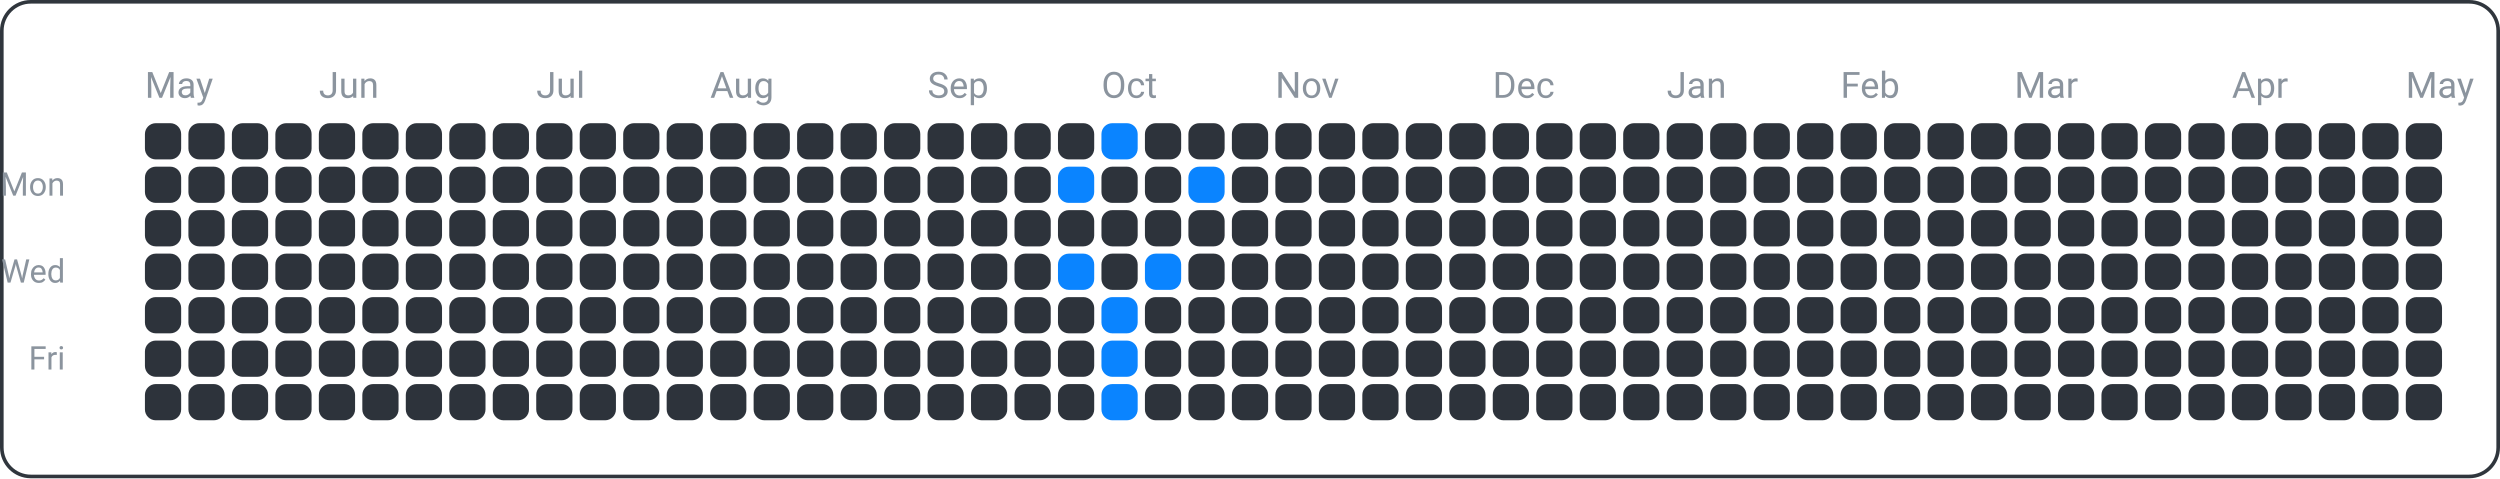
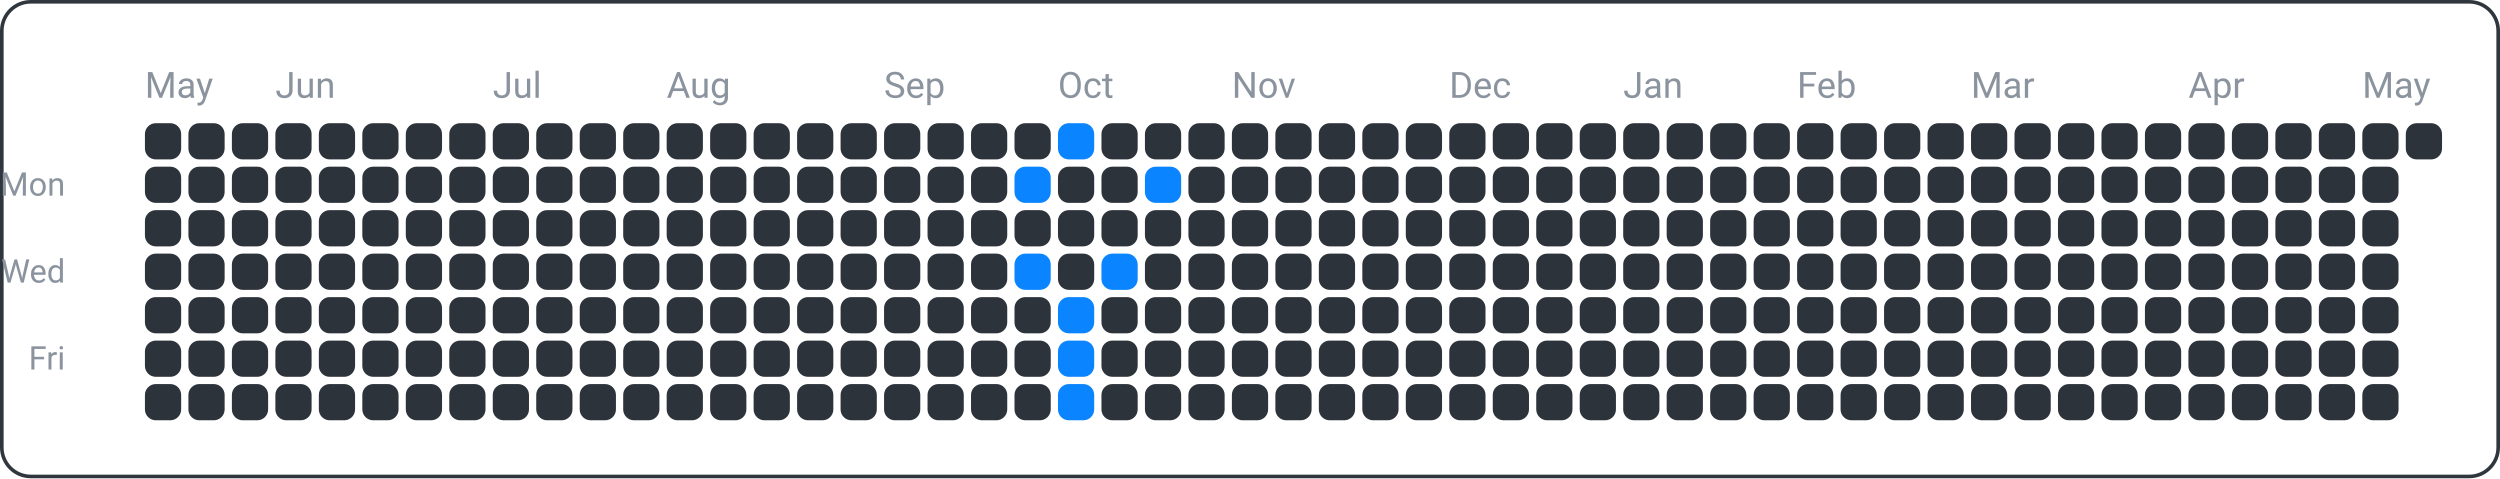
<svg xmlns="http://www.w3.org/2000/svg" width="690" height="132" viewBox="0 0 690 132">
  <rect x="0.5" y="0.5" width="689" height="131" fill="none" rx="8" ry="8" stroke="#30363d" />
  <text x="18" y="54" font-family="ui-sans-serif, -apple-system, Segoe UI, Roboto, Helvetica, Arial" font-size="9" fill="#8b949e" text-anchor="end">Mon</text>
  <text x="18" y="78" font-family="ui-sans-serif, -apple-system, Segoe UI, Roboto, Helvetica, Arial" font-size="9" fill="#8b949e" text-anchor="end">Wed</text>
  <text x="18" y="102" font-family="ui-sans-serif, -apple-system, Segoe UI, Roboto, Helvetica, Arial" font-size="9" fill="#8b949e" text-anchor="end">Fri</text>
  <text x="40" y="27" font-family="ui-sans-serif, -apple-system, Segoe UI, Roboto, Helvetica, Arial" font-size="10" fill="#8b949e" text-anchor="start">May</text>
-   <text x="88" y="27" font-family="ui-sans-serif, -apple-system, Segoe UI, Roboto, Helvetica, Arial" font-size="10" fill="#8b949e" text-anchor="start">Jun</text>
-   <text x="148" y="27" font-family="ui-sans-serif, -apple-system, Segoe UI, Roboto, Helvetica, Arial" font-size="10" fill="#8b949e" text-anchor="start">Jul</text>
-   <text x="196" y="27" font-family="ui-sans-serif, -apple-system, Segoe UI, Roboto, Helvetica, Arial" font-size="10" fill="#8b949e" text-anchor="start">Aug</text>
-   <text x="256" y="27" font-family="ui-sans-serif, -apple-system, Segoe UI, Roboto, Helvetica, Arial" font-size="10" fill="#8b949e" text-anchor="start">Sep</text>
-   <text x="304" y="27" font-family="ui-sans-serif, -apple-system, Segoe UI, Roboto, Helvetica, Arial" font-size="10" fill="#8b949e" text-anchor="start">Oct</text>
-   <text x="352" y="27" font-family="ui-sans-serif, -apple-system, Segoe UI, Roboto, Helvetica, Arial" font-size="10" fill="#8b949e" text-anchor="start">Nov</text>
-   <text x="412" y="27" font-family="ui-sans-serif, -apple-system, Segoe UI, Roboto, Helvetica, Arial" font-size="10" fill="#8b949e" text-anchor="start">Dec</text>
-   <text x="460" y="27" font-family="ui-sans-serif, -apple-system, Segoe UI, Roboto, Helvetica, Arial" font-size="10" fill="#8b949e" text-anchor="start">Jan</text>
-   <text x="508" y="27" font-family="ui-sans-serif, -apple-system, Segoe UI, Roboto, Helvetica, Arial" font-size="10" fill="#8b949e" text-anchor="start">Feb</text>
-   <text x="556" y="27" font-family="ui-sans-serif, -apple-system, Segoe UI, Roboto, Helvetica, Arial" font-size="10" fill="#8b949e" text-anchor="start">Mar</text>
-   <text x="616" y="27" font-family="ui-sans-serif, -apple-system, Segoe UI, Roboto, Helvetica, Arial" font-size="10" fill="#8b949e" text-anchor="start">Apr</text>
-   <text x="664" y="27" font-family="ui-sans-serif, -apple-system, Segoe UI, Roboto, Helvetica, Arial" font-size="10" fill="#8b949e" text-anchor="start">May</text>
+   <text x="76" y="27" font-family="ui-sans-serif, -apple-system, Segoe UI, Roboto, Helvetica, Arial" font-size="10" fill="#8b949e" text-anchor="start">Jun</text>
+   <text x="136" y="27" font-family="ui-sans-serif, -apple-system, Segoe UI, Roboto, Helvetica, Arial" font-size="10" fill="#8b949e" text-anchor="start">Jul</text>
+   <text x="184" y="27" font-family="ui-sans-serif, -apple-system, Segoe UI, Roboto, Helvetica, Arial" font-size="10" fill="#8b949e" text-anchor="start">Aug</text>
+   <text x="244" y="27" font-family="ui-sans-serif, -apple-system, Segoe UI, Roboto, Helvetica, Arial" font-size="10" fill="#8b949e" text-anchor="start">Sep</text>
+   <text x="292" y="27" font-family="ui-sans-serif, -apple-system, Segoe UI, Roboto, Helvetica, Arial" font-size="10" fill="#8b949e" text-anchor="start">Oct</text>
+   <text x="340" y="27" font-family="ui-sans-serif, -apple-system, Segoe UI, Roboto, Helvetica, Arial" font-size="10" fill="#8b949e" text-anchor="start">Nov</text>
+   <text x="400" y="27" font-family="ui-sans-serif, -apple-system, Segoe UI, Roboto, Helvetica, Arial" font-size="10" fill="#8b949e" text-anchor="start">Dec</text>
+   <text x="448" y="27" font-family="ui-sans-serif, -apple-system, Segoe UI, Roboto, Helvetica, Arial" font-size="10" fill="#8b949e" text-anchor="start">Jan</text>
+   <text x="496" y="27" font-family="ui-sans-serif, -apple-system, Segoe UI, Roboto, Helvetica, Arial" font-size="10" fill="#8b949e" text-anchor="start">Feb</text>
+   <text x="544" y="27" font-family="ui-sans-serif, -apple-system, Segoe UI, Roboto, Helvetica, Arial" font-size="10" fill="#8b949e" text-anchor="start">Mar</text>
+   <text x="604" y="27" font-family="ui-sans-serif, -apple-system, Segoe UI, Roboto, Helvetica, Arial" font-size="10" fill="#8b949e" text-anchor="start">Apr</text>
+   <text x="652" y="27" font-family="ui-sans-serif, -apple-system, Segoe UI, Roboto, Helvetica, Arial" font-size="10" fill="#8b949e" text-anchor="start">May</text>
  <rect x="40" y="34" width="10" height="10" fill="#2d333b" rx="3" ry="3" />
  <rect x="40" y="46" width="10" height="10" fill="#2d333b" rx="3" ry="3" />
  <rect x="40" y="58" width="10" height="10" fill="#2d333b" rx="3" ry="3" />
  <rect x="40" y="70" width="10" height="10" fill="#2d333b" rx="3" ry="3" />
  <rect x="40" y="82" width="10" height="10" fill="#2d333b" rx="3" ry="3" />
  <rect x="40" y="94" width="10" height="10" fill="#2d333b" rx="3" ry="3" />
  <rect x="40" y="106" width="10" height="10" fill="#2d333b" rx="3" ry="3" />
  <rect x="52" y="34" width="10" height="10" fill="#2d333b" rx="3" ry="3" />
  <rect x="52" y="46" width="10" height="10" fill="#2d333b" rx="3" ry="3" />
  <rect x="52" y="58" width="10" height="10" fill="#2d333b" rx="3" ry="3" />
  <rect x="52" y="70" width="10" height="10" fill="#2d333b" rx="3" ry="3" />
  <rect x="52" y="82" width="10" height="10" fill="#2d333b" rx="3" ry="3" />
  <rect x="52" y="94" width="10" height="10" fill="#2d333b" rx="3" ry="3" />
  <rect x="52" y="106" width="10" height="10" fill="#2d333b" rx="3" ry="3" />
  <rect x="64" y="34" width="10" height="10" fill="#2d333b" rx="3" ry="3" />
  <rect x="64" y="46" width="10" height="10" fill="#2d333b" rx="3" ry="3" />
  <rect x="64" y="58" width="10" height="10" fill="#2d333b" rx="3" ry="3" />
  <rect x="64" y="70" width="10" height="10" fill="#2d333b" rx="3" ry="3" />
  <rect x="64" y="82" width="10" height="10" fill="#2d333b" rx="3" ry="3" />
  <rect x="64" y="94" width="10" height="10" fill="#2d333b" rx="3" ry="3" />
  <rect x="64" y="106" width="10" height="10" fill="#2d333b" rx="3" ry="3" />
  <rect x="76" y="34" width="10" height="10" fill="#2d333b" rx="3" ry="3" />
  <rect x="76" y="46" width="10" height="10" fill="#2d333b" rx="3" ry="3" />
  <rect x="76" y="58" width="10" height="10" fill="#2d333b" rx="3" ry="3" />
  <rect x="76" y="70" width="10" height="10" fill="#2d333b" rx="3" ry="3" />
  <rect x="76" y="82" width="10" height="10" fill="#2d333b" rx="3" ry="3" />
  <rect x="76" y="94" width="10" height="10" fill="#2d333b" rx="3" ry="3" />
  <rect x="76" y="106" width="10" height="10" fill="#2d333b" rx="3" ry="3" />
  <rect x="88" y="34" width="10" height="10" fill="#2d333b" rx="3" ry="3" />
  <rect x="88" y="46" width="10" height="10" fill="#2d333b" rx="3" ry="3" />
  <rect x="88" y="58" width="10" height="10" fill="#2d333b" rx="3" ry="3" />
  <rect x="88" y="70" width="10" height="10" fill="#2d333b" rx="3" ry="3" />
  <rect x="88" y="82" width="10" height="10" fill="#2d333b" rx="3" ry="3" />
  <rect x="88" y="94" width="10" height="10" fill="#2d333b" rx="3" ry="3" />
  <rect x="88" y="106" width="10" height="10" fill="#2d333b" rx="3" ry="3" />
  <rect x="100" y="34" width="10" height="10" fill="#2d333b" rx="3" ry="3" />
  <rect x="100" y="46" width="10" height="10" fill="#2d333b" rx="3" ry="3" />
  <rect x="100" y="58" width="10" height="10" fill="#2d333b" rx="3" ry="3" />
  <rect x="100" y="70" width="10" height="10" fill="#2d333b" rx="3" ry="3" />
  <rect x="100" y="82" width="10" height="10" fill="#2d333b" rx="3" ry="3" />
  <rect x="100" y="94" width="10" height="10" fill="#2d333b" rx="3" ry="3" />
  <rect x="100" y="106" width="10" height="10" fill="#2d333b" rx="3" ry="3" />
  <rect x="112" y="34" width="10" height="10" fill="#2d333b" rx="3" ry="3" />
  <rect x="112" y="46" width="10" height="10" fill="#2d333b" rx="3" ry="3" />
  <rect x="112" y="58" width="10" height="10" fill="#2d333b" rx="3" ry="3" />
  <rect x="112" y="70" width="10" height="10" fill="#2d333b" rx="3" ry="3" />
  <rect x="112" y="82" width="10" height="10" fill="#2d333b" rx="3" ry="3" />
  <rect x="112" y="94" width="10" height="10" fill="#2d333b" rx="3" ry="3" />
  <rect x="112" y="106" width="10" height="10" fill="#2d333b" rx="3" ry="3" />
  <rect x="124" y="34" width="10" height="10" fill="#2d333b" rx="3" ry="3" />
  <rect x="124" y="46" width="10" height="10" fill="#2d333b" rx="3" ry="3" />
  <rect x="124" y="58" width="10" height="10" fill="#2d333b" rx="3" ry="3" />
  <rect x="124" y="70" width="10" height="10" fill="#2d333b" rx="3" ry="3" />
  <rect x="124" y="82" width="10" height="10" fill="#2d333b" rx="3" ry="3" />
  <rect x="124" y="94" width="10" height="10" fill="#2d333b" rx="3" ry="3" />
  <rect x="124" y="106" width="10" height="10" fill="#2d333b" rx="3" ry="3" />
  <rect x="136" y="34" width="10" height="10" fill="#2d333b" rx="3" ry="3" />
  <rect x="136" y="46" width="10" height="10" fill="#2d333b" rx="3" ry="3" />
  <rect x="136" y="58" width="10" height="10" fill="#2d333b" rx="3" ry="3" />
  <rect x="136" y="70" width="10" height="10" fill="#2d333b" rx="3" ry="3" />
  <rect x="136" y="82" width="10" height="10" fill="#2d333b" rx="3" ry="3" />
  <rect x="136" y="94" width="10" height="10" fill="#2d333b" rx="3" ry="3" />
  <rect x="136" y="106" width="10" height="10" fill="#2d333b" rx="3" ry="3" />
  <rect x="148" y="34" width="10" height="10" fill="#2d333b" rx="3" ry="3" />
  <rect x="148" y="46" width="10" height="10" fill="#2d333b" rx="3" ry="3" />
  <rect x="148" y="58" width="10" height="10" fill="#2d333b" rx="3" ry="3" />
  <rect x="148" y="70" width="10" height="10" fill="#2d333b" rx="3" ry="3" />
  <rect x="148" y="82" width="10" height="10" fill="#2d333b" rx="3" ry="3" />
  <rect x="148" y="94" width="10" height="10" fill="#2d333b" rx="3" ry="3" />
  <rect x="148" y="106" width="10" height="10" fill="#2d333b" rx="3" ry="3" />
  <rect x="160" y="34" width="10" height="10" fill="#2d333b" rx="3" ry="3" />
  <rect x="160" y="46" width="10" height="10" fill="#2d333b" rx="3" ry="3" />
  <rect x="160" y="58" width="10" height="10" fill="#2d333b" rx="3" ry="3" />
  <rect x="160" y="70" width="10" height="10" fill="#2d333b" rx="3" ry="3" />
  <rect x="160" y="82" width="10" height="10" fill="#2d333b" rx="3" ry="3" />
  <rect x="160" y="94" width="10" height="10" fill="#2d333b" rx="3" ry="3" />
  <rect x="160" y="106" width="10" height="10" fill="#2d333b" rx="3" ry="3" />
  <rect x="172" y="34" width="10" height="10" fill="#2d333b" rx="3" ry="3" />
  <rect x="172" y="46" width="10" height="10" fill="#2d333b" rx="3" ry="3" />
  <rect x="172" y="58" width="10" height="10" fill="#2d333b" rx="3" ry="3" />
  <rect x="172" y="70" width="10" height="10" fill="#2d333b" rx="3" ry="3" />
  <rect x="172" y="82" width="10" height="10" fill="#2d333b" rx="3" ry="3" />
  <rect x="172" y="94" width="10" height="10" fill="#2d333b" rx="3" ry="3" />
  <rect x="172" y="106" width="10" height="10" fill="#2d333b" rx="3" ry="3" />
  <rect x="184" y="34" width="10" height="10" fill="#2d333b" rx="3" ry="3" />
  <rect x="184" y="46" width="10" height="10" fill="#2d333b" rx="3" ry="3" />
  <rect x="184" y="58" width="10" height="10" fill="#2d333b" rx="3" ry="3" />
  <rect x="184" y="70" width="10" height="10" fill="#2d333b" rx="3" ry="3" />
  <rect x="184" y="82" width="10" height="10" fill="#2d333b" rx="3" ry="3" />
  <rect x="184" y="94" width="10" height="10" fill="#2d333b" rx="3" ry="3" />
  <rect x="184" y="106" width="10" height="10" fill="#2d333b" rx="3" ry="3" />
  <rect x="196" y="34" width="10" height="10" fill="#2d333b" rx="3" ry="3" />
  <rect x="196" y="46" width="10" height="10" fill="#2d333b" rx="3" ry="3" />
  <rect x="196" y="58" width="10" height="10" fill="#2d333b" rx="3" ry="3" />
  <rect x="196" y="70" width="10" height="10" fill="#2d333b" rx="3" ry="3" />
  <rect x="196" y="82" width="10" height="10" fill="#2d333b" rx="3" ry="3" />
  <rect x="196" y="94" width="10" height="10" fill="#2d333b" rx="3" ry="3" />
  <rect x="196" y="106" width="10" height="10" fill="#2d333b" rx="3" ry="3" />
  <rect x="208" y="34" width="10" height="10" fill="#2d333b" rx="3" ry="3" />
  <rect x="208" y="46" width="10" height="10" fill="#2d333b" rx="3" ry="3" />
  <rect x="208" y="58" width="10" height="10" fill="#2d333b" rx="3" ry="3" />
  <rect x="208" y="70" width="10" height="10" fill="#2d333b" rx="3" ry="3" />
  <rect x="208" y="82" width="10" height="10" fill="#2d333b" rx="3" ry="3" />
  <rect x="208" y="94" width="10" height="10" fill="#2d333b" rx="3" ry="3" />
  <rect x="208" y="106" width="10" height="10" fill="#2d333b" rx="3" ry="3" />
  <rect x="220" y="34" width="10" height="10" fill="#2d333b" rx="3" ry="3" />
  <rect x="220" y="46" width="10" height="10" fill="#2d333b" rx="3" ry="3" />
  <rect x="220" y="58" width="10" height="10" fill="#2d333b" rx="3" ry="3" />
  <rect x="220" y="70" width="10" height="10" fill="#2d333b" rx="3" ry="3" />
  <rect x="220" y="82" width="10" height="10" fill="#2d333b" rx="3" ry="3" />
  <rect x="220" y="94" width="10" height="10" fill="#2d333b" rx="3" ry="3" />
  <rect x="220" y="106" width="10" height="10" fill="#2d333b" rx="3" ry="3" />
  <rect x="232" y="34" width="10" height="10" fill="#2d333b" rx="3" ry="3" />
  <rect x="232" y="46" width="10" height="10" fill="#2d333b" rx="3" ry="3" />
  <rect x="232" y="58" width="10" height="10" fill="#2d333b" rx="3" ry="3" />
  <rect x="232" y="70" width="10" height="10" fill="#2d333b" rx="3" ry="3" />
  <rect x="232" y="82" width="10" height="10" fill="#2d333b" rx="3" ry="3" />
  <rect x="232" y="94" width="10" height="10" fill="#2d333b" rx="3" ry="3" />
  <rect x="232" y="106" width="10" height="10" fill="#2d333b" rx="3" ry="3" />
  <rect x="244" y="34" width="10" height="10" fill="#2d333b" rx="3" ry="3" />
  <rect x="244" y="46" width="10" height="10" fill="#2d333b" rx="3" ry="3" />
  <rect x="244" y="58" width="10" height="10" fill="#2d333b" rx="3" ry="3" />
  <rect x="244" y="70" width="10" height="10" fill="#2d333b" rx="3" ry="3" />
  <rect x="244" y="82" width="10" height="10" fill="#2d333b" rx="3" ry="3" />
  <rect x="244" y="94" width="10" height="10" fill="#2d333b" rx="3" ry="3" />
  <rect x="244" y="106" width="10" height="10" fill="#2d333b" rx="3" ry="3" />
  <rect x="256" y="34" width="10" height="10" fill="#2d333b" rx="3" ry="3" />
  <rect x="256" y="46" width="10" height="10" fill="#2d333b" rx="3" ry="3" />
  <rect x="256" y="58" width="10" height="10" fill="#2d333b" rx="3" ry="3" />
  <rect x="256" y="70" width="10" height="10" fill="#2d333b" rx="3" ry="3" />
  <rect x="256" y="82" width="10" height="10" fill="#2d333b" rx="3" ry="3" />
  <rect x="256" y="94" width="10" height="10" fill="#2d333b" rx="3" ry="3" />
  <rect x="256" y="106" width="10" height="10" fill="#2d333b" rx="3" ry="3" />
  <rect x="268" y="34" width="10" height="10" fill="#2d333b" rx="3" ry="3" />
  <rect x="268" y="46" width="10" height="10" fill="#2d333b" rx="3" ry="3" />
  <rect x="268" y="58" width="10" height="10" fill="#2d333b" rx="3" ry="3" />
  <rect x="268" y="70" width="10" height="10" fill="#2d333b" rx="3" ry="3" />
  <rect x="268" y="82" width="10" height="10" fill="#2d333b" rx="3" ry="3" />
  <rect x="268" y="94" width="10" height="10" fill="#2d333b" rx="3" ry="3" />
  <rect x="268" y="106" width="10" height="10" fill="#2d333b" rx="3" ry="3" />
  <rect x="280" y="34" width="10" height="10" fill="#2d333b" rx="3" ry="3" />
-   <rect x="280" y="46" width="10" height="10" fill="#2d333b" rx="3" ry="3" />
+   <rect x="280" y="46" width="10" height="10" fill="#0a84ff" rx="3" ry="3" />
  <rect x="280" y="58" width="10" height="10" fill="#2d333b" rx="3" ry="3" />
-   <rect x="280" y="70" width="10" height="10" fill="#2d333b" rx="3" ry="3" />
+   <rect x="280" y="70" width="10" height="10" fill="#0a84ff" rx="3" ry="3" />
  <rect x="280" y="82" width="10" height="10" fill="#2d333b" rx="3" ry="3" />
  <rect x="280" y="94" width="10" height="10" fill="#2d333b" rx="3" ry="3" />
  <rect x="280" y="106" width="10" height="10" fill="#2d333b" rx="3" ry="3" />
-   <rect x="292" y="34" width="10" height="10" fill="#2d333b" rx="3" ry="3" />
-   <rect x="292" y="46" width="10" height="10" fill="#0a84ff" rx="3" ry="3" />
+   <rect x="292" y="34" width="10" height="10" fill="#0a84ff" rx="3" ry="3" />
+   <rect x="292" y="46" width="10" height="10" fill="#2d333b" rx="3" ry="3" />
  <rect x="292" y="58" width="10" height="10" fill="#2d333b" rx="3" ry="3" />
-   <rect x="292" y="70" width="10" height="10" fill="#0a84ff" rx="3" ry="3" />
-   <rect x="292" y="82" width="10" height="10" fill="#2d333b" rx="3" ry="3" />
-   <rect x="292" y="94" width="10" height="10" fill="#2d333b" rx="3" ry="3" />
-   <rect x="292" y="106" width="10" height="10" fill="#2d333b" rx="3" ry="3" />
-   <rect x="304" y="34" width="10" height="10" fill="#0a84ff" rx="3" ry="3" />
+   <rect x="292" y="70" width="10" height="10" fill="#2d333b" rx="3" ry="3" />
+   <rect x="292" y="82" width="10" height="10" fill="#0a84ff" rx="3" ry="3" />
+   <rect x="292" y="94" width="10" height="10" fill="#0a84ff" rx="3" ry="3" />
+   <rect x="292" y="106" width="10" height="10" fill="#0a84ff" rx="3" ry="3" />
+   <rect x="304" y="34" width="10" height="10" fill="#2d333b" rx="3" ry="3" />
  <rect x="304" y="46" width="10" height="10" fill="#2d333b" rx="3" ry="3" />
  <rect x="304" y="58" width="10" height="10" fill="#2d333b" rx="3" ry="3" />
-   <rect x="304" y="70" width="10" height="10" fill="#2d333b" rx="3" ry="3" />
-   <rect x="304" y="82" width="10" height="10" fill="#0a84ff" rx="3" ry="3" />
-   <rect x="304" y="94" width="10" height="10" fill="#0a84ff" rx="3" ry="3" />
-   <rect x="304" y="106" width="10" height="10" fill="#0a84ff" rx="3" ry="3" />
+   <rect x="304" y="70" width="10" height="10" fill="#0a84ff" rx="3" ry="3" />
+   <rect x="304" y="82" width="10" height="10" fill="#2d333b" rx="3" ry="3" />
+   <rect x="304" y="94" width="10" height="10" fill="#2d333b" rx="3" ry="3" />
+   <rect x="304" y="106" width="10" height="10" fill="#2d333b" rx="3" ry="3" />
  <rect x="316" y="34" width="10" height="10" fill="#2d333b" rx="3" ry="3" />
-   <rect x="316" y="46" width="10" height="10" fill="#2d333b" rx="3" ry="3" />
+   <rect x="316" y="46" width="10" height="10" fill="#0a84ff" rx="3" ry="3" />
  <rect x="316" y="58" width="10" height="10" fill="#2d333b" rx="3" ry="3" />
-   <rect x="316" y="70" width="10" height="10" fill="#0a84ff" rx="3" ry="3" />
+   <rect x="316" y="70" width="10" height="10" fill="#2d333b" rx="3" ry="3" />
  <rect x="316" y="82" width="10" height="10" fill="#2d333b" rx="3" ry="3" />
  <rect x="316" y="94" width="10" height="10" fill="#2d333b" rx="3" ry="3" />
  <rect x="316" y="106" width="10" height="10" fill="#2d333b" rx="3" ry="3" />
  <rect x="328" y="34" width="10" height="10" fill="#2d333b" rx="3" ry="3" />
-   <rect x="328" y="46" width="10" height="10" fill="#0a84ff" rx="3" ry="3" />
+   <rect x="328" y="46" width="10" height="10" fill="#2d333b" rx="3" ry="3" />
  <rect x="328" y="58" width="10" height="10" fill="#2d333b" rx="3" ry="3" />
  <rect x="328" y="70" width="10" height="10" fill="#2d333b" rx="3" ry="3" />
  <rect x="328" y="82" width="10" height="10" fill="#2d333b" rx="3" ry="3" />
  <rect x="328" y="94" width="10" height="10" fill="#2d333b" rx="3" ry="3" />
  <rect x="328" y="106" width="10" height="10" fill="#2d333b" rx="3" ry="3" />
  <rect x="340" y="34" width="10" height="10" fill="#2d333b" rx="3" ry="3" />
  <rect x="340" y="46" width="10" height="10" fill="#2d333b" rx="3" ry="3" />
  <rect x="340" y="58" width="10" height="10" fill="#2d333b" rx="3" ry="3" />
  <rect x="340" y="70" width="10" height="10" fill="#2d333b" rx="3" ry="3" />
  <rect x="340" y="82" width="10" height="10" fill="#2d333b" rx="3" ry="3" />
  <rect x="340" y="94" width="10" height="10" fill="#2d333b" rx="3" ry="3" />
  <rect x="340" y="106" width="10" height="10" fill="#2d333b" rx="3" ry="3" />
  <rect x="352" y="34" width="10" height="10" fill="#2d333b" rx="3" ry="3" />
  <rect x="352" y="46" width="10" height="10" fill="#2d333b" rx="3" ry="3" />
  <rect x="352" y="58" width="10" height="10" fill="#2d333b" rx="3" ry="3" />
  <rect x="352" y="70" width="10" height="10" fill="#2d333b" rx="3" ry="3" />
  <rect x="352" y="82" width="10" height="10" fill="#2d333b" rx="3" ry="3" />
  <rect x="352" y="94" width="10" height="10" fill="#2d333b" rx="3" ry="3" />
  <rect x="352" y="106" width="10" height="10" fill="#2d333b" rx="3" ry="3" />
  <rect x="364" y="34" width="10" height="10" fill="#2d333b" rx="3" ry="3" />
  <rect x="364" y="46" width="10" height="10" fill="#2d333b" rx="3" ry="3" />
  <rect x="364" y="58" width="10" height="10" fill="#2d333b" rx="3" ry="3" />
  <rect x="364" y="70" width="10" height="10" fill="#2d333b" rx="3" ry="3" />
  <rect x="364" y="82" width="10" height="10" fill="#2d333b" rx="3" ry="3" />
  <rect x="364" y="94" width="10" height="10" fill="#2d333b" rx="3" ry="3" />
  <rect x="364" y="106" width="10" height="10" fill="#2d333b" rx="3" ry="3" />
  <rect x="376" y="34" width="10" height="10" fill="#2d333b" rx="3" ry="3" />
  <rect x="376" y="46" width="10" height="10" fill="#2d333b" rx="3" ry="3" />
  <rect x="376" y="58" width="10" height="10" fill="#2d333b" rx="3" ry="3" />
  <rect x="376" y="70" width="10" height="10" fill="#2d333b" rx="3" ry="3" />
  <rect x="376" y="82" width="10" height="10" fill="#2d333b" rx="3" ry="3" />
  <rect x="376" y="94" width="10" height="10" fill="#2d333b" rx="3" ry="3" />
  <rect x="376" y="106" width="10" height="10" fill="#2d333b" rx="3" ry="3" />
  <rect x="388" y="34" width="10" height="10" fill="#2d333b" rx="3" ry="3" />
  <rect x="388" y="46" width="10" height="10" fill="#2d333b" rx="3" ry="3" />
  <rect x="388" y="58" width="10" height="10" fill="#2d333b" rx="3" ry="3" />
  <rect x="388" y="70" width="10" height="10" fill="#2d333b" rx="3" ry="3" />
  <rect x="388" y="82" width="10" height="10" fill="#2d333b" rx="3" ry="3" />
  <rect x="388" y="94" width="10" height="10" fill="#2d333b" rx="3" ry="3" />
  <rect x="388" y="106" width="10" height="10" fill="#2d333b" rx="3" ry="3" />
  <rect x="400" y="34" width="10" height="10" fill="#2d333b" rx="3" ry="3" />
  <rect x="400" y="46" width="10" height="10" fill="#2d333b" rx="3" ry="3" />
  <rect x="400" y="58" width="10" height="10" fill="#2d333b" rx="3" ry="3" />
  <rect x="400" y="70" width="10" height="10" fill="#2d333b" rx="3" ry="3" />
  <rect x="400" y="82" width="10" height="10" fill="#2d333b" rx="3" ry="3" />
  <rect x="400" y="94" width="10" height="10" fill="#2d333b" rx="3" ry="3" />
  <rect x="400" y="106" width="10" height="10" fill="#2d333b" rx="3" ry="3" />
  <rect x="412" y="34" width="10" height="10" fill="#2d333b" rx="3" ry="3" />
  <rect x="412" y="46" width="10" height="10" fill="#2d333b" rx="3" ry="3" />
  <rect x="412" y="58" width="10" height="10" fill="#2d333b" rx="3" ry="3" />
  <rect x="412" y="70" width="10" height="10" fill="#2d333b" rx="3" ry="3" />
  <rect x="412" y="82" width="10" height="10" fill="#2d333b" rx="3" ry="3" />
  <rect x="412" y="94" width="10" height="10" fill="#2d333b" rx="3" ry="3" />
  <rect x="412" y="106" width="10" height="10" fill="#2d333b" rx="3" ry="3" />
  <rect x="424" y="34" width="10" height="10" fill="#2d333b" rx="3" ry="3" />
  <rect x="424" y="46" width="10" height="10" fill="#2d333b" rx="3" ry="3" />
  <rect x="424" y="58" width="10" height="10" fill="#2d333b" rx="3" ry="3" />
  <rect x="424" y="70" width="10" height="10" fill="#2d333b" rx="3" ry="3" />
  <rect x="424" y="82" width="10" height="10" fill="#2d333b" rx="3" ry="3" />
  <rect x="424" y="94" width="10" height="10" fill="#2d333b" rx="3" ry="3" />
  <rect x="424" y="106" width="10" height="10" fill="#2d333b" rx="3" ry="3" />
  <rect x="436" y="34" width="10" height="10" fill="#2d333b" rx="3" ry="3" />
  <rect x="436" y="46" width="10" height="10" fill="#2d333b" rx="3" ry="3" />
  <rect x="436" y="58" width="10" height="10" fill="#2d333b" rx="3" ry="3" />
  <rect x="436" y="70" width="10" height="10" fill="#2d333b" rx="3" ry="3" />
  <rect x="436" y="82" width="10" height="10" fill="#2d333b" rx="3" ry="3" />
  <rect x="436" y="94" width="10" height="10" fill="#2d333b" rx="3" ry="3" />
  <rect x="436" y="106" width="10" height="10" fill="#2d333b" rx="3" ry="3" />
  <rect x="448" y="34" width="10" height="10" fill="#2d333b" rx="3" ry="3" />
  <rect x="448" y="46" width="10" height="10" fill="#2d333b" rx="3" ry="3" />
  <rect x="448" y="58" width="10" height="10" fill="#2d333b" rx="3" ry="3" />
  <rect x="448" y="70" width="10" height="10" fill="#2d333b" rx="3" ry="3" />
  <rect x="448" y="82" width="10" height="10" fill="#2d333b" rx="3" ry="3" />
  <rect x="448" y="94" width="10" height="10" fill="#2d333b" rx="3" ry="3" />
  <rect x="448" y="106" width="10" height="10" fill="#2d333b" rx="3" ry="3" />
  <rect x="460" y="34" width="10" height="10" fill="#2d333b" rx="3" ry="3" />
  <rect x="460" y="46" width="10" height="10" fill="#2d333b" rx="3" ry="3" />
  <rect x="460" y="58" width="10" height="10" fill="#2d333b" rx="3" ry="3" />
  <rect x="460" y="70" width="10" height="10" fill="#2d333b" rx="3" ry="3" />
  <rect x="460" y="82" width="10" height="10" fill="#2d333b" rx="3" ry="3" />
  <rect x="460" y="94" width="10" height="10" fill="#2d333b" rx="3" ry="3" />
  <rect x="460" y="106" width="10" height="10" fill="#2d333b" rx="3" ry="3" />
  <rect x="472" y="34" width="10" height="10" fill="#2d333b" rx="3" ry="3" />
  <rect x="472" y="46" width="10" height="10" fill="#2d333b" rx="3" ry="3" />
  <rect x="472" y="58" width="10" height="10" fill="#2d333b" rx="3" ry="3" />
  <rect x="472" y="70" width="10" height="10" fill="#2d333b" rx="3" ry="3" />
  <rect x="472" y="82" width="10" height="10" fill="#2d333b" rx="3" ry="3" />
  <rect x="472" y="94" width="10" height="10" fill="#2d333b" rx="3" ry="3" />
  <rect x="472" y="106" width="10" height="10" fill="#2d333b" rx="3" ry="3" />
  <rect x="484" y="34" width="10" height="10" fill="#2d333b" rx="3" ry="3" />
  <rect x="484" y="46" width="10" height="10" fill="#2d333b" rx="3" ry="3" />
  <rect x="484" y="58" width="10" height="10" fill="#2d333b" rx="3" ry="3" />
  <rect x="484" y="70" width="10" height="10" fill="#2d333b" rx="3" ry="3" />
  <rect x="484" y="82" width="10" height="10" fill="#2d333b" rx="3" ry="3" />
  <rect x="484" y="94" width="10" height="10" fill="#2d333b" rx="3" ry="3" />
  <rect x="484" y="106" width="10" height="10" fill="#2d333b" rx="3" ry="3" />
  <rect x="496" y="34" width="10" height="10" fill="#2d333b" rx="3" ry="3" />
  <rect x="496" y="46" width="10" height="10" fill="#2d333b" rx="3" ry="3" />
  <rect x="496" y="58" width="10" height="10" fill="#2d333b" rx="3" ry="3" />
  <rect x="496" y="70" width="10" height="10" fill="#2d333b" rx="3" ry="3" />
  <rect x="496" y="82" width="10" height="10" fill="#2d333b" rx="3" ry="3" />
  <rect x="496" y="94" width="10" height="10" fill="#2d333b" rx="3" ry="3" />
  <rect x="496" y="106" width="10" height="10" fill="#2d333b" rx="3" ry="3" />
  <rect x="508" y="34" width="10" height="10" fill="#2d333b" rx="3" ry="3" />
  <rect x="508" y="46" width="10" height="10" fill="#2d333b" rx="3" ry="3" />
  <rect x="508" y="58" width="10" height="10" fill="#2d333b" rx="3" ry="3" />
  <rect x="508" y="70" width="10" height="10" fill="#2d333b" rx="3" ry="3" />
  <rect x="508" y="82" width="10" height="10" fill="#2d333b" rx="3" ry="3" />
  <rect x="508" y="94" width="10" height="10" fill="#2d333b" rx="3" ry="3" />
  <rect x="508" y="106" width="10" height="10" fill="#2d333b" rx="3" ry="3" />
  <rect x="520" y="34" width="10" height="10" fill="#2d333b" rx="3" ry="3" />
  <rect x="520" y="46" width="10" height="10" fill="#2d333b" rx="3" ry="3" />
  <rect x="520" y="58" width="10" height="10" fill="#2d333b" rx="3" ry="3" />
  <rect x="520" y="70" width="10" height="10" fill="#2d333b" rx="3" ry="3" />
  <rect x="520" y="82" width="10" height="10" fill="#2d333b" rx="3" ry="3" />
  <rect x="520" y="94" width="10" height="10" fill="#2d333b" rx="3" ry="3" />
  <rect x="520" y="106" width="10" height="10" fill="#2d333b" rx="3" ry="3" />
  <rect x="532" y="34" width="10" height="10" fill="#2d333b" rx="3" ry="3" />
  <rect x="532" y="46" width="10" height="10" fill="#2d333b" rx="3" ry="3" />
  <rect x="532" y="58" width="10" height="10" fill="#2d333b" rx="3" ry="3" />
  <rect x="532" y="70" width="10" height="10" fill="#2d333b" rx="3" ry="3" />
  <rect x="532" y="82" width="10" height="10" fill="#2d333b" rx="3" ry="3" />
  <rect x="532" y="94" width="10" height="10" fill="#2d333b" rx="3" ry="3" />
  <rect x="532" y="106" width="10" height="10" fill="#2d333b" rx="3" ry="3" />
  <rect x="544" y="34" width="10" height="10" fill="#2d333b" rx="3" ry="3" />
  <rect x="544" y="46" width="10" height="10" fill="#2d333b" rx="3" ry="3" />
  <rect x="544" y="58" width="10" height="10" fill="#2d333b" rx="3" ry="3" />
  <rect x="544" y="70" width="10" height="10" fill="#2d333b" rx="3" ry="3" />
  <rect x="544" y="82" width="10" height="10" fill="#2d333b" rx="3" ry="3" />
  <rect x="544" y="94" width="10" height="10" fill="#2d333b" rx="3" ry="3" />
  <rect x="544" y="106" width="10" height="10" fill="#2d333b" rx="3" ry="3" />
  <rect x="556" y="34" width="10" height="10" fill="#2d333b" rx="3" ry="3" />
  <rect x="556" y="46" width="10" height="10" fill="#2d333b" rx="3" ry="3" />
  <rect x="556" y="58" width="10" height="10" fill="#2d333b" rx="3" ry="3" />
  <rect x="556" y="70" width="10" height="10" fill="#2d333b" rx="3" ry="3" />
  <rect x="556" y="82" width="10" height="10" fill="#2d333b" rx="3" ry="3" />
  <rect x="556" y="94" width="10" height="10" fill="#2d333b" rx="3" ry="3" />
  <rect x="556" y="106" width="10" height="10" fill="#2d333b" rx="3" ry="3" />
  <rect x="568" y="34" width="10" height="10" fill="#2d333b" rx="3" ry="3" />
  <rect x="568" y="46" width="10" height="10" fill="#2d333b" rx="3" ry="3" />
  <rect x="568" y="58" width="10" height="10" fill="#2d333b" rx="3" ry="3" />
  <rect x="568" y="70" width="10" height="10" fill="#2d333b" rx="3" ry="3" />
  <rect x="568" y="82" width="10" height="10" fill="#2d333b" rx="3" ry="3" />
  <rect x="568" y="94" width="10" height="10" fill="#2d333b" rx="3" ry="3" />
  <rect x="568" y="106" width="10" height="10" fill="#2d333b" rx="3" ry="3" />
  <rect x="580" y="34" width="10" height="10" fill="#2d333b" rx="3" ry="3" />
  <rect x="580" y="46" width="10" height="10" fill="#2d333b" rx="3" ry="3" />
  <rect x="580" y="58" width="10" height="10" fill="#2d333b" rx="3" ry="3" />
  <rect x="580" y="70" width="10" height="10" fill="#2d333b" rx="3" ry="3" />
  <rect x="580" y="82" width="10" height="10" fill="#2d333b" rx="3" ry="3" />
  <rect x="580" y="94" width="10" height="10" fill="#2d333b" rx="3" ry="3" />
  <rect x="580" y="106" width="10" height="10" fill="#2d333b" rx="3" ry="3" />
  <rect x="592" y="34" width="10" height="10" fill="#2d333b" rx="3" ry="3" />
  <rect x="592" y="46" width="10" height="10" fill="#2d333b" rx="3" ry="3" />
  <rect x="592" y="58" width="10" height="10" fill="#2d333b" rx="3" ry="3" />
  <rect x="592" y="70" width="10" height="10" fill="#2d333b" rx="3" ry="3" />
  <rect x="592" y="82" width="10" height="10" fill="#2d333b" rx="3" ry="3" />
  <rect x="592" y="94" width="10" height="10" fill="#2d333b" rx="3" ry="3" />
  <rect x="592" y="106" width="10" height="10" fill="#2d333b" rx="3" ry="3" />
  <rect x="604" y="34" width="10" height="10" fill="#2d333b" rx="3" ry="3" />
  <rect x="604" y="46" width="10" height="10" fill="#2d333b" rx="3" ry="3" />
  <rect x="604" y="58" width="10" height="10" fill="#2d333b" rx="3" ry="3" />
  <rect x="604" y="70" width="10" height="10" fill="#2d333b" rx="3" ry="3" />
  <rect x="604" y="82" width="10" height="10" fill="#2d333b" rx="3" ry="3" />
  <rect x="604" y="94" width="10" height="10" fill="#2d333b" rx="3" ry="3" />
  <rect x="604" y="106" width="10" height="10" fill="#2d333b" rx="3" ry="3" />
  <rect x="616" y="34" width="10" height="10" fill="#2d333b" rx="3" ry="3" />
  <rect x="616" y="46" width="10" height="10" fill="#2d333b" rx="3" ry="3" />
  <rect x="616" y="58" width="10" height="10" fill="#2d333b" rx="3" ry="3" />
  <rect x="616" y="70" width="10" height="10" fill="#2d333b" rx="3" ry="3" />
  <rect x="616" y="82" width="10" height="10" fill="#2d333b" rx="3" ry="3" />
  <rect x="616" y="94" width="10" height="10" fill="#2d333b" rx="3" ry="3" />
  <rect x="616" y="106" width="10" height="10" fill="#2d333b" rx="3" ry="3" />
  <rect x="628" y="34" width="10" height="10" fill="#2d333b" rx="3" ry="3" />
  <rect x="628" y="46" width="10" height="10" fill="#2d333b" rx="3" ry="3" />
  <rect x="628" y="58" width="10" height="10" fill="#2d333b" rx="3" ry="3" />
  <rect x="628" y="70" width="10" height="10" fill="#2d333b" rx="3" ry="3" />
  <rect x="628" y="82" width="10" height="10" fill="#2d333b" rx="3" ry="3" />
  <rect x="628" y="94" width="10" height="10" fill="#2d333b" rx="3" ry="3" />
  <rect x="628" y="106" width="10" height="10" fill="#2d333b" rx="3" ry="3" />
  <rect x="640" y="34" width="10" height="10" fill="#2d333b" rx="3" ry="3" />
  <rect x="640" y="46" width="10" height="10" fill="#2d333b" rx="3" ry="3" />
  <rect x="640" y="58" width="10" height="10" fill="#2d333b" rx="3" ry="3" />
  <rect x="640" y="70" width="10" height="10" fill="#2d333b" rx="3" ry="3" />
  <rect x="640" y="82" width="10" height="10" fill="#2d333b" rx="3" ry="3" />
  <rect x="640" y="94" width="10" height="10" fill="#2d333b" rx="3" ry="3" />
  <rect x="640" y="106" width="10" height="10" fill="#2d333b" rx="3" ry="3" />
  <rect x="652" y="34" width="10" height="10" fill="#2d333b" rx="3" ry="3" />
  <rect x="652" y="46" width="10" height="10" fill="#2d333b" rx="3" ry="3" />
  <rect x="652" y="58" width="10" height="10" fill="#2d333b" rx="3" ry="3" />
  <rect x="652" y="70" width="10" height="10" fill="#2d333b" rx="3" ry="3" />
  <rect x="652" y="82" width="10" height="10" fill="#2d333b" rx="3" ry="3" />
  <rect x="652" y="94" width="10" height="10" fill="#2d333b" rx="3" ry="3" />
  <rect x="652" y="106" width="10" height="10" fill="#2d333b" rx="3" ry="3" />
  <rect x="664" y="34" width="10" height="10" fill="#2d333b" rx="3" ry="3" />
-   <rect x="664" y="46" width="10" height="10" fill="#2d333b" rx="3" ry="3" />
-   <rect x="664" y="58" width="10" height="10" fill="#2d333b" rx="3" ry="3" />
-   <rect x="664" y="70" width="10" height="10" fill="#2d333b" rx="3" ry="3" />
-   <rect x="664" y="82" width="10" height="10" fill="#2d333b" rx="3" ry="3" />
-   <rect x="664" y="94" width="10" height="10" fill="#2d333b" rx="3" ry="3" />
-   <rect x="664" y="106" width="10" height="10" fill="#2d333b" rx="3" ry="3" />
</svg>
